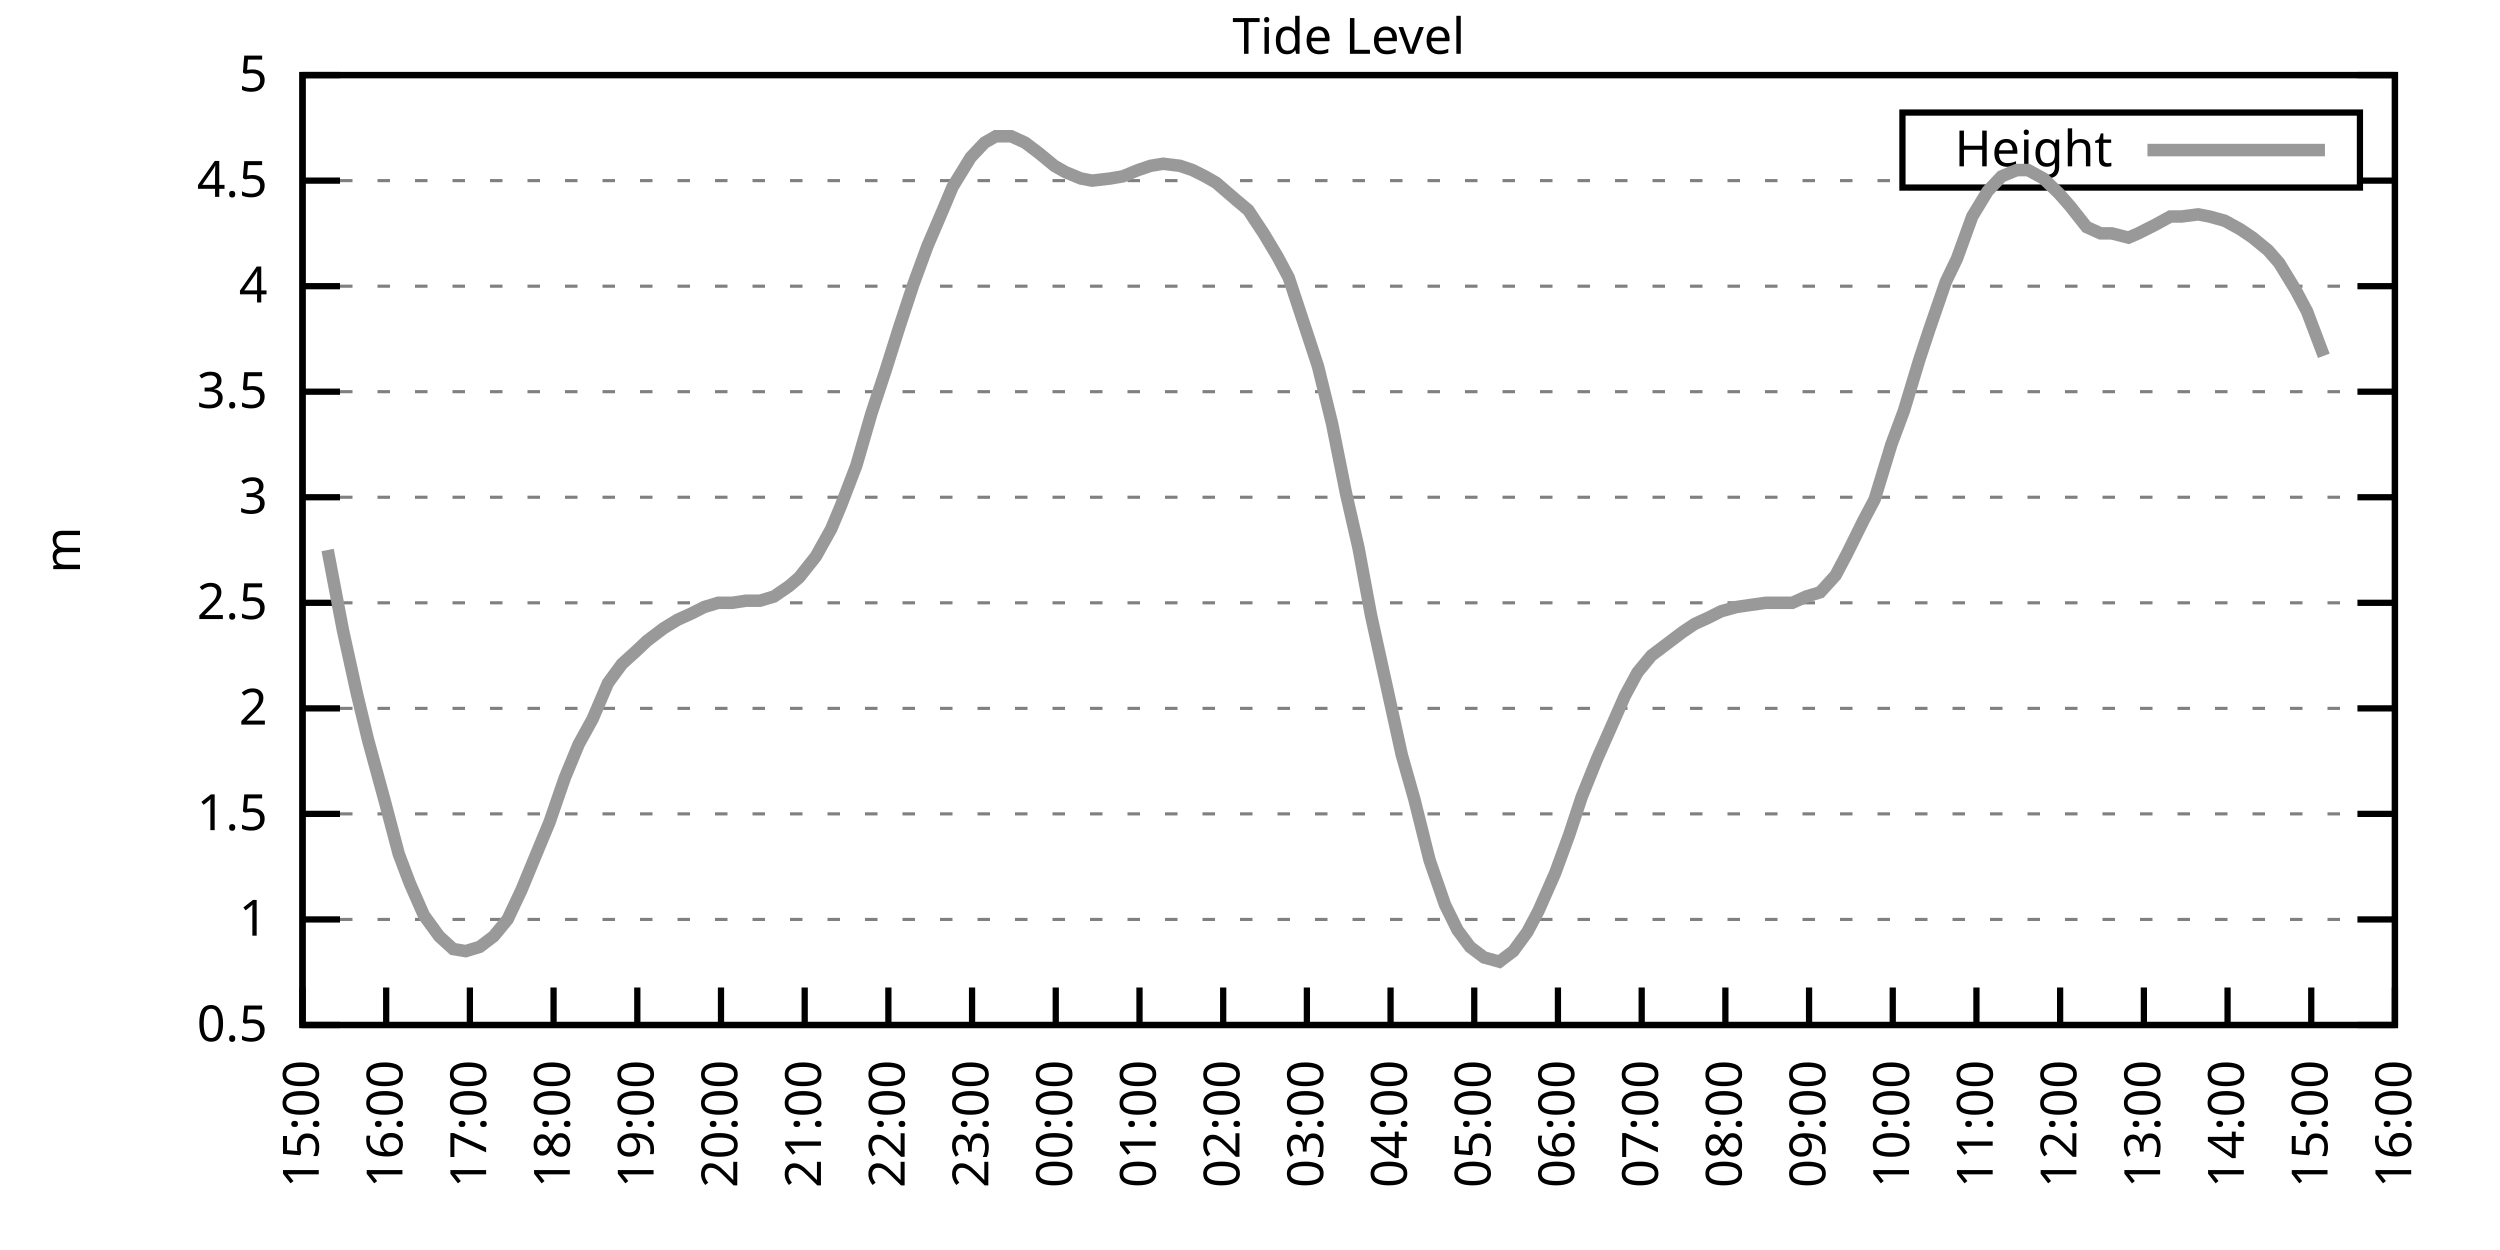
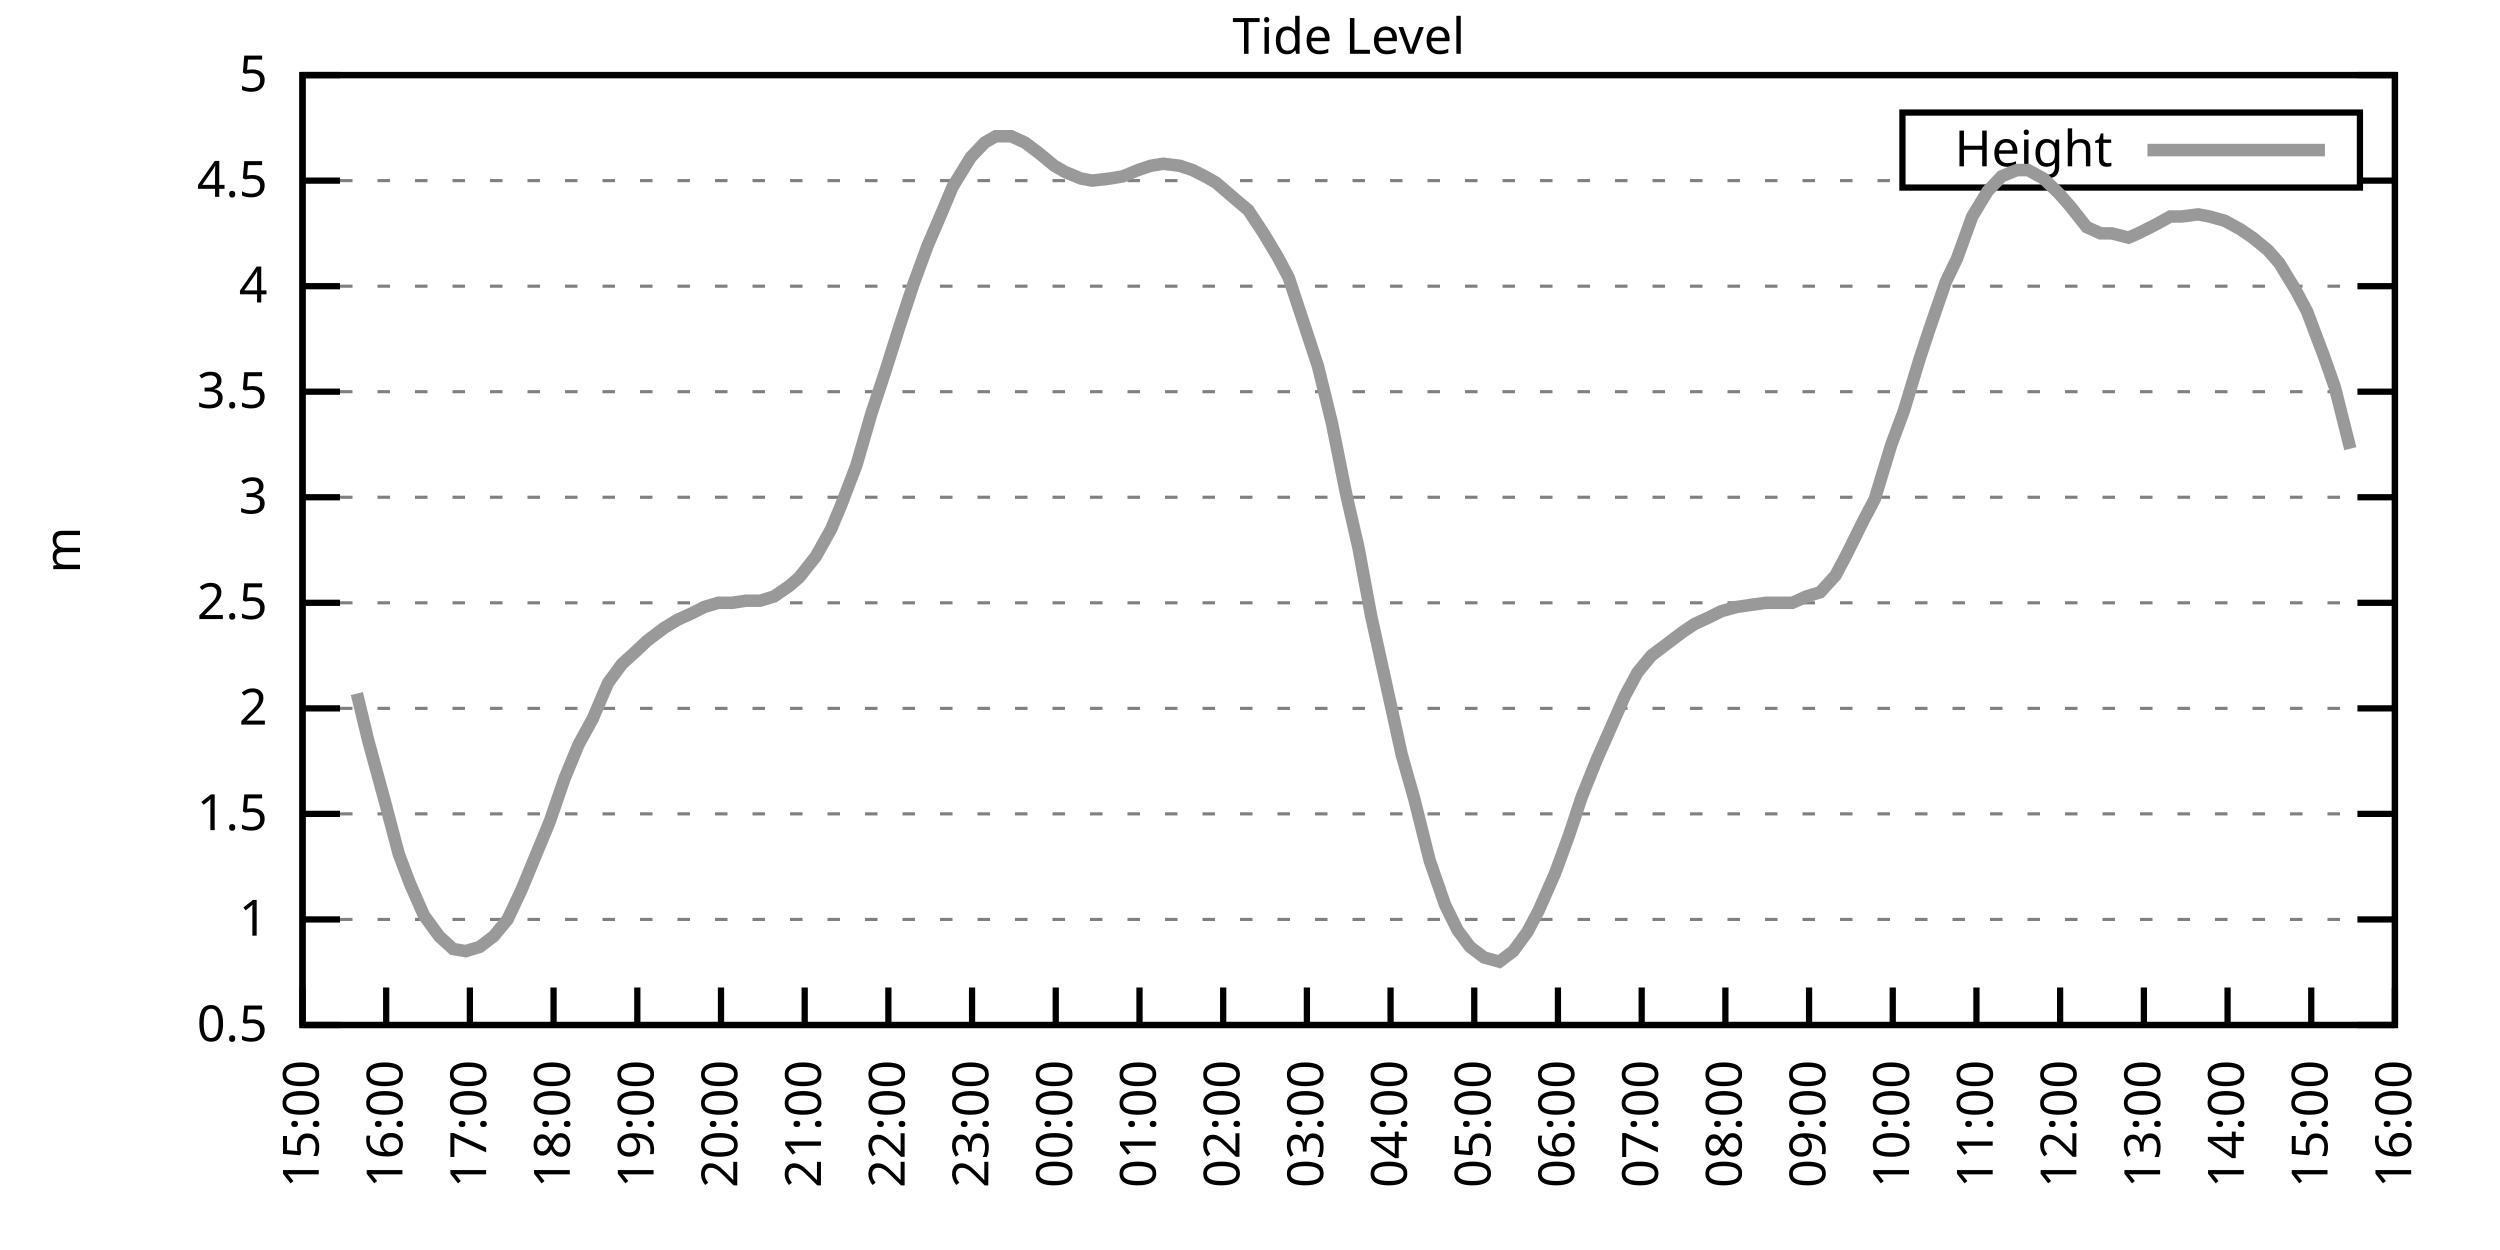
<svg xmlns="http://www.w3.org/2000/svg" xmlns:xlink="http://www.w3.org/1999/xlink" width="400" height="200" viewBox="0 0 400 200">
  <g id="gnuplot_canvas">
    <rect x="0" y="0" width="400" height="200" fill="none" />
    <defs>
      <circle id="gpDot" r="0.5" stroke-width="0.5" stroke="currentColor" />
      <path id="gpPt0" stroke-width="0.333" stroke="currentColor" d="M-1,0 h2 M0,-1 v2" />
      <path id="gpPt1" stroke-width="0.333" stroke="currentColor" d="M-1,-1 L1,1 M1,-1 L-1,1" />
      <path id="gpPt2" stroke-width="0.333" stroke="currentColor" d="M-1,0 L1,0 M0,-1 L0,1 M-1,-1 L1,1 M-1,1 L1,-1" />
      <rect id="gpPt3" stroke-width="0.333" stroke="currentColor" x="-1" y="-1" width="2" height="2" />
      <rect id="gpPt4" stroke-width="0.333" stroke="currentColor" fill="currentColor" x="-1" y="-1" width="2" height="2" />
      <circle id="gpPt5" stroke-width="0.333" stroke="currentColor" cx="0" cy="0" r="1" />
      <use xlink:href="#gpPt5" id="gpPt6" fill="currentColor" stroke="none" />
      <path id="gpPt7" stroke-width="0.333" stroke="currentColor" d="M0,-1.33 L-1.33,0.67 L1.33,0.67 z" />
      <use xlink:href="#gpPt7" id="gpPt8" fill="currentColor" stroke="none" />
      <use xlink:href="#gpPt7" id="gpPt9" stroke="currentColor" transform="rotate(180)" />
      <use xlink:href="#gpPt9" id="gpPt10" fill="currentColor" stroke="none" />
      <use xlink:href="#gpPt3" id="gpPt11" stroke="currentColor" transform="rotate(45)" />
      <use xlink:href="#gpPt11" id="gpPt12" fill="currentColor" stroke="none" />
      <path id="gpPt13" stroke-width="0.333" stroke="currentColor" d="M0,1.330 L1.265,0.411 L0.782,-1.067 L-0.782,-1.076 L-1.265,0.411 z" />
      <use xlink:href="#gpPt13" id="gpPt14" fill="currentColor" stroke="none" />
      <filter id="textbox" filterUnits="objectBoundingBox" x="0" y="0" height="1" width="1">
        <feFlood flood-color="white" flood-opacity="1" result="bgnd" />
        <feComposite in="SourceGraphic" in2="bgnd" operator="atop" />
      </filter>
      <filter id="greybox" filterUnits="objectBoundingBox" x="0" y="0" height="1" width="1">
        <feFlood flood-color="lightgrey" flood-opacity="1" result="grey" />
        <feComposite in="SourceGraphic" in2="grey" operator="atop" />
      </filter>
    </defs>
    <g fill="none" color="white" stroke="currentColor" stroke-width="1.00" stroke-linecap="butt" stroke-linejoin="miter">
</g>
    <g fill="none" color="black" stroke="currentColor" stroke-width="1.00" stroke-linecap="butt" stroke-linejoin="miter">
      <g stroke="none" shape-rendering="crispEdges">
        <polygon fill="rgb(255, 255, 255)" points="48.40,164.00 383.18,164.00 383.18,12.02 48.40,12.02 " />
      </g>
    </g>
    <g fill="none" color="black" stroke="currentColor" stroke-width="1.00" stroke-linecap="butt" stroke-linejoin="miter">
</g>
    <g fill="none" color="black" stroke="black" stroke-width="0.50" stroke-linecap="butt" stroke-linejoin="miter">
</g>
    <g fill="none" color="gray" stroke="currentColor" stroke-width="0.50" stroke-linecap="butt" stroke-linejoin="miter">
      <path stroke="gray" stroke-dasharray="2,4" class="gridline" d="M48.40,164.00 L383.19,164.00  " />
    </g>
    <g fill="none" color="gray" stroke="gray" stroke-width="1.00" stroke-linecap="butt" stroke-linejoin="miter">
</g>
    <g fill="none" color="black" stroke="currentColor" stroke-width="1.00" stroke-linecap="butt" stroke-linejoin="miter">
      <path stroke="black" d="M48.40,164.00 L54.40,164.00 M383.19,164.00 L377.19,164.00  " />
      <g transform="translate(42.80,166.60)" stroke="none" fill="black" font-family="Sans" font-size="8.00" text-anchor="end">
        <text>
          <tspan font-family="Sans"> 0.5</tspan>
        </text>
      </g>
    </g>
    <g fill="none" color="black" stroke="currentColor" stroke-width="1.00" stroke-linecap="butt" stroke-linejoin="miter">
</g>
    <g fill="none" color="black" stroke="black" stroke-width="0.50" stroke-linecap="butt" stroke-linejoin="miter">
</g>
    <g fill="none" color="gray" stroke="currentColor" stroke-width="0.50" stroke-linecap="butt" stroke-linejoin="miter">
      <path stroke="gray" stroke-dasharray="2,4" class="gridline" d="M48.40,147.11 L383.19,147.11  " />
    </g>
    <g fill="none" color="gray" stroke="gray" stroke-width="1.00" stroke-linecap="butt" stroke-linejoin="miter">
</g>
    <g fill="none" color="black" stroke="currentColor" stroke-width="1.00" stroke-linecap="butt" stroke-linejoin="miter">
      <path stroke="black" d="M48.40,147.11 L54.40,147.11 M383.19,147.11 L377.19,147.11  " />
      <g transform="translate(42.80,149.71)" stroke="none" fill="black" font-family="Sans" font-size="8.00" text-anchor="end">
        <text>
          <tspan font-family="Sans"> 1</tspan>
        </text>
      </g>
    </g>
    <g fill="none" color="black" stroke="currentColor" stroke-width="1.00" stroke-linecap="butt" stroke-linejoin="miter">
</g>
    <g fill="none" color="black" stroke="black" stroke-width="0.50" stroke-linecap="butt" stroke-linejoin="miter">
</g>
    <g fill="none" color="gray" stroke="currentColor" stroke-width="0.50" stroke-linecap="butt" stroke-linejoin="miter">
      <path stroke="gray" stroke-dasharray="2,4" class="gridline" d="M48.40,130.22 L383.19,130.22  " />
    </g>
    <g fill="none" color="gray" stroke="gray" stroke-width="1.00" stroke-linecap="butt" stroke-linejoin="miter">
</g>
    <g fill="none" color="black" stroke="currentColor" stroke-width="1.00" stroke-linecap="butt" stroke-linejoin="miter">
      <path stroke="black" d="M48.40,130.22 L54.40,130.22 M383.19,130.22 L377.19,130.22  " />
      <g transform="translate(42.80,132.82)" stroke="none" fill="black" font-family="Sans" font-size="8.00" text-anchor="end">
        <text>
          <tspan font-family="Sans"> 1.5</tspan>
        </text>
      </g>
    </g>
    <g fill="none" color="black" stroke="currentColor" stroke-width="1.00" stroke-linecap="butt" stroke-linejoin="miter">
</g>
    <g fill="none" color="black" stroke="black" stroke-width="0.50" stroke-linecap="butt" stroke-linejoin="miter">
</g>
    <g fill="none" color="gray" stroke="currentColor" stroke-width="0.50" stroke-linecap="butt" stroke-linejoin="miter">
      <path stroke="gray" stroke-dasharray="2,4" class="gridline" d="M48.40,113.34 L383.19,113.34  " />
    </g>
    <g fill="none" color="gray" stroke="gray" stroke-width="1.00" stroke-linecap="butt" stroke-linejoin="miter">
</g>
    <g fill="none" color="black" stroke="currentColor" stroke-width="1.00" stroke-linecap="butt" stroke-linejoin="miter">
      <path stroke="black" d="M48.40,113.34 L54.40,113.34 M383.19,113.34 L377.19,113.34  " />
      <g transform="translate(42.80,115.94)" stroke="none" fill="black" font-family="Sans" font-size="8.00" text-anchor="end">
        <text>
          <tspan font-family="Sans"> 2</tspan>
        </text>
      </g>
    </g>
    <g fill="none" color="black" stroke="currentColor" stroke-width="1.00" stroke-linecap="butt" stroke-linejoin="miter">
</g>
    <g fill="none" color="black" stroke="black" stroke-width="0.50" stroke-linecap="butt" stroke-linejoin="miter">
</g>
    <g fill="none" color="gray" stroke="currentColor" stroke-width="0.50" stroke-linecap="butt" stroke-linejoin="miter">
      <path stroke="gray" stroke-dasharray="2,4" class="gridline" d="M48.40,96.45 L383.19,96.45  " />
    </g>
    <g fill="none" color="gray" stroke="gray" stroke-width="1.00" stroke-linecap="butt" stroke-linejoin="miter">
</g>
    <g fill="none" color="black" stroke="currentColor" stroke-width="1.00" stroke-linecap="butt" stroke-linejoin="miter">
      <path stroke="black" d="M48.40,96.45 L54.40,96.45 M383.19,96.45 L377.19,96.45  " />
      <g transform="translate(42.80,99.05)" stroke="none" fill="black" font-family="Sans" font-size="8.00" text-anchor="end">
        <text>
          <tspan font-family="Sans"> 2.5</tspan>
        </text>
      </g>
    </g>
    <g fill="none" color="black" stroke="currentColor" stroke-width="1.00" stroke-linecap="butt" stroke-linejoin="miter">
</g>
    <g fill="none" color="black" stroke="black" stroke-width="0.50" stroke-linecap="butt" stroke-linejoin="miter">
</g>
    <g fill="none" color="gray" stroke="currentColor" stroke-width="0.50" stroke-linecap="butt" stroke-linejoin="miter">
      <path stroke="gray" stroke-dasharray="2,4" class="gridline" d="M48.40,79.56 L383.19,79.56  " />
    </g>
    <g fill="none" color="gray" stroke="gray" stroke-width="1.00" stroke-linecap="butt" stroke-linejoin="miter">
</g>
    <g fill="none" color="black" stroke="currentColor" stroke-width="1.00" stroke-linecap="butt" stroke-linejoin="miter">
      <path stroke="black" d="M48.40,79.56 L54.40,79.56 M383.19,79.56 L377.19,79.56  " />
      <g transform="translate(42.80,82.16)" stroke="none" fill="black" font-family="Sans" font-size="8.00" text-anchor="end">
        <text>
          <tspan font-family="Sans"> 3</tspan>
        </text>
      </g>
    </g>
    <g fill="none" color="black" stroke="currentColor" stroke-width="1.00" stroke-linecap="butt" stroke-linejoin="miter">
</g>
    <g fill="none" color="black" stroke="black" stroke-width="0.50" stroke-linecap="butt" stroke-linejoin="miter">
</g>
    <g fill="none" color="gray" stroke="currentColor" stroke-width="0.50" stroke-linecap="butt" stroke-linejoin="miter">
      <path stroke="gray" stroke-dasharray="2,4" class="gridline" d="M48.40,62.67 L383.19,62.67  " />
    </g>
    <g fill="none" color="gray" stroke="gray" stroke-width="1.00" stroke-linecap="butt" stroke-linejoin="miter">
</g>
    <g fill="none" color="black" stroke="currentColor" stroke-width="1.00" stroke-linecap="butt" stroke-linejoin="miter">
      <path stroke="black" d="M48.40,62.67 L54.40,62.67 M383.19,62.67 L377.19,62.67  " />
      <g transform="translate(42.80,65.27)" stroke="none" fill="black" font-family="Sans" font-size="8.00" text-anchor="end">
        <text>
          <tspan font-family="Sans"> 3.5</tspan>
        </text>
      </g>
    </g>
    <g fill="none" color="black" stroke="currentColor" stroke-width="1.00" stroke-linecap="butt" stroke-linejoin="miter">
</g>
    <g fill="none" color="black" stroke="black" stroke-width="0.50" stroke-linecap="butt" stroke-linejoin="miter">
</g>
    <g fill="none" color="gray" stroke="currentColor" stroke-width="0.50" stroke-linecap="butt" stroke-linejoin="miter">
      <path stroke="gray" stroke-dasharray="2,4" class="gridline" d="M48.40,45.79 L383.19,45.79  " />
    </g>
    <g fill="none" color="gray" stroke="gray" stroke-width="1.00" stroke-linecap="butt" stroke-linejoin="miter">
</g>
    <g fill="none" color="black" stroke="currentColor" stroke-width="1.00" stroke-linecap="butt" stroke-linejoin="miter">
      <path stroke="black" d="M48.40,45.79 L54.40,45.79 M383.19,45.79 L377.19,45.79  " />
      <g transform="translate(42.80,48.39)" stroke="none" fill="black" font-family="Sans" font-size="8.00" text-anchor="end">
        <text>
          <tspan font-family="Sans"> 4</tspan>
        </text>
      </g>
    </g>
    <g fill="none" color="black" stroke="currentColor" stroke-width="1.00" stroke-linecap="butt" stroke-linejoin="miter">
</g>
    <g fill="none" color="black" stroke="black" stroke-width="0.50" stroke-linecap="butt" stroke-linejoin="miter">
</g>
    <g fill="none" color="gray" stroke="currentColor" stroke-width="0.50" stroke-linecap="butt" stroke-linejoin="miter">
      <path stroke="gray" stroke-dasharray="2,4" class="gridline" d="M48.40,28.90 L304.39,28.90 M377.59,28.90 L383.19,28.90  " />
    </g>
    <g fill="none" color="gray" stroke="gray" stroke-width="1.00" stroke-linecap="butt" stroke-linejoin="miter">
</g>
    <g fill="none" color="black" stroke="currentColor" stroke-width="1.00" stroke-linecap="butt" stroke-linejoin="miter">
      <path stroke="black" d="M48.40,28.90 L54.40,28.90 M383.19,28.90 L377.19,28.90  " />
      <g transform="translate(42.80,31.50)" stroke="none" fill="black" font-family="Sans" font-size="8.00" text-anchor="end">
        <text>
          <tspan font-family="Sans"> 4.5</tspan>
        </text>
      </g>
    </g>
    <g fill="none" color="black" stroke="currentColor" stroke-width="1.00" stroke-linecap="butt" stroke-linejoin="miter">
</g>
    <g fill="none" color="black" stroke="black" stroke-width="0.50" stroke-linecap="butt" stroke-linejoin="miter">
</g>
    <g fill="none" color="gray" stroke="currentColor" stroke-width="0.50" stroke-linecap="butt" stroke-linejoin="miter">
      <path stroke="gray" stroke-dasharray="2,4" class="gridline" d="M48.40,12.01 L383.19,12.01  " />
    </g>
    <g fill="none" color="gray" stroke="gray" stroke-width="1.00" stroke-linecap="butt" stroke-linejoin="miter">
</g>
    <g fill="none" color="black" stroke="currentColor" stroke-width="1.00" stroke-linecap="butt" stroke-linejoin="miter">
      <path stroke="black" d="M48.40,12.01 L54.40,12.01 M383.19,12.01 L377.19,12.01  " />
      <g transform="translate(42.80,14.61)" stroke="none" fill="black" font-family="Sans" font-size="8.00" text-anchor="end">
        <text>
          <tspan font-family="Sans"> 5</tspan>
        </text>
      </g>
    </g>
    <g fill="none" color="black" stroke="currentColor" stroke-width="1.00" stroke-linecap="butt" stroke-linejoin="miter">
      <path stroke="black" d="M48.40,164.00 L48.40,158.00  " />
      <g transform="translate(51.00,169.60) rotate(270.00)" stroke="none" fill="black" font-family="Sans" font-size="8.00" text-anchor="end">
        <text>
          <tspan font-family="Sans">15:00</tspan>
        </text>
      </g>
    </g>
    <g fill="none" color="black" stroke="currentColor" stroke-width="1.00" stroke-linecap="butt" stroke-linejoin="miter">
      <path stroke="black" d="M61.79,164.00 L61.79,158.00  " />
      <g transform="translate(64.39,169.60) rotate(270.00)" stroke="none" fill="black" font-family="Sans" font-size="8.00" text-anchor="end">
        <text>
          <tspan font-family="Sans">16:00</tspan>
        </text>
      </g>
    </g>
    <g fill="none" color="black" stroke="currentColor" stroke-width="1.00" stroke-linecap="butt" stroke-linejoin="miter">
      <path stroke="black" d="M75.18,164.00 L75.18,158.00  " />
      <g transform="translate(77.78,169.60) rotate(270.00)" stroke="none" fill="black" font-family="Sans" font-size="8.00" text-anchor="end">
        <text>
          <tspan font-family="Sans">17:00</tspan>
        </text>
      </g>
    </g>
    <g fill="none" color="black" stroke="currentColor" stroke-width="1.00" stroke-linecap="butt" stroke-linejoin="miter">
      <path stroke="black" d="M88.57,164.00 L88.57,158.00  " />
      <g transform="translate(91.17,169.60) rotate(270.00)" stroke="none" fill="black" font-family="Sans" font-size="8.00" text-anchor="end">
        <text>
          <tspan font-family="Sans">18:00</tspan>
        </text>
      </g>
    </g>
    <g fill="none" color="black" stroke="currentColor" stroke-width="1.00" stroke-linecap="butt" stroke-linejoin="miter">
      <path stroke="black" d="M101.97,164.00 L101.97,158.00  " />
      <g transform="translate(104.57,169.60) rotate(270.00)" stroke="none" fill="black" font-family="Sans" font-size="8.00" text-anchor="end">
        <text>
          <tspan font-family="Sans">19:00</tspan>
        </text>
      </g>
    </g>
    <g fill="none" color="black" stroke="currentColor" stroke-width="1.00" stroke-linecap="butt" stroke-linejoin="miter">
      <path stroke="black" d="M115.36,164.00 L115.36,158.00  " />
      <g transform="translate(117.96,169.60) rotate(270.00)" stroke="none" fill="black" font-family="Sans" font-size="8.00" text-anchor="end">
        <text>
          <tspan font-family="Sans">20:00</tspan>
        </text>
      </g>
    </g>
    <g fill="none" color="black" stroke="currentColor" stroke-width="1.00" stroke-linecap="butt" stroke-linejoin="miter">
      <path stroke="black" d="M128.75,164.00 L128.75,158.00  " />
      <g transform="translate(131.35,169.60) rotate(270.00)" stroke="none" fill="black" font-family="Sans" font-size="8.00" text-anchor="end">
        <text>
          <tspan font-family="Sans">21:00</tspan>
        </text>
      </g>
    </g>
    <g fill="none" color="black" stroke="currentColor" stroke-width="1.00" stroke-linecap="butt" stroke-linejoin="miter">
      <path stroke="black" d="M142.14,164.00 L142.14,158.00  " />
      <g transform="translate(144.74,169.60) rotate(270.00)" stroke="none" fill="black" font-family="Sans" font-size="8.00" text-anchor="end">
        <text>
          <tspan font-family="Sans">22:00</tspan>
        </text>
      </g>
    </g>
    <g fill="none" color="black" stroke="currentColor" stroke-width="1.00" stroke-linecap="butt" stroke-linejoin="miter">
      <path stroke="black" d="M155.53,164.00 L155.53,158.00  " />
      <g transform="translate(158.13,169.60) rotate(270.00)" stroke="none" fill="black" font-family="Sans" font-size="8.00" text-anchor="end">
        <text>
          <tspan font-family="Sans">23:00</tspan>
        </text>
      </g>
    </g>
    <g fill="none" color="black" stroke="currentColor" stroke-width="1.00" stroke-linecap="butt" stroke-linejoin="miter">
      <path stroke="black" d="M168.92,164.00 L168.92,158.00  " />
      <g transform="translate(171.52,169.60) rotate(270.00)" stroke="none" fill="black" font-family="Sans" font-size="8.00" text-anchor="end">
        <text>
          <tspan font-family="Sans">00:00</tspan>
        </text>
      </g>
    </g>
    <g fill="none" color="black" stroke="currentColor" stroke-width="1.00" stroke-linecap="butt" stroke-linejoin="miter">
      <path stroke="black" d="M182.32,164.00 L182.32,158.00  " />
      <g transform="translate(184.92,169.60) rotate(270.00)" stroke="none" fill="black" font-family="Sans" font-size="8.00" text-anchor="end">
        <text>
          <tspan font-family="Sans">01:00</tspan>
        </text>
      </g>
    </g>
    <g fill="none" color="black" stroke="currentColor" stroke-width="1.00" stroke-linecap="butt" stroke-linejoin="miter">
      <path stroke="black" d="M195.71,164.00 L195.71,158.00  " />
      <g transform="translate(198.31,169.60) rotate(270.00)" stroke="none" fill="black" font-family="Sans" font-size="8.00" text-anchor="end">
        <text>
          <tspan font-family="Sans">02:00</tspan>
        </text>
      </g>
    </g>
    <g fill="none" color="black" stroke="currentColor" stroke-width="1.00" stroke-linecap="butt" stroke-linejoin="miter">
      <path stroke="black" d="M209.10,164.00 L209.10,158.00  " />
      <g transform="translate(211.70,169.60) rotate(270.00)" stroke="none" fill="black" font-family="Sans" font-size="8.00" text-anchor="end">
        <text>
          <tspan font-family="Sans">03:00</tspan>
        </text>
      </g>
    </g>
    <g fill="none" color="black" stroke="currentColor" stroke-width="1.00" stroke-linecap="butt" stroke-linejoin="miter">
      <path stroke="black" d="M222.49,164.00 L222.49,158.00  " />
      <g transform="translate(225.09,169.60) rotate(270.00)" stroke="none" fill="black" font-family="Sans" font-size="8.00" text-anchor="end">
        <text>
          <tspan font-family="Sans">04:00</tspan>
        </text>
      </g>
    </g>
    <g fill="none" color="black" stroke="currentColor" stroke-width="1.00" stroke-linecap="butt" stroke-linejoin="miter">
      <path stroke="black" d="M235.88,164.00 L235.88,158.00  " />
      <g transform="translate(238.48,169.60) rotate(270.00)" stroke="none" fill="black" font-family="Sans" font-size="8.00" text-anchor="end">
        <text>
          <tspan font-family="Sans">05:00</tspan>
        </text>
      </g>
    </g>
    <g fill="none" color="black" stroke="currentColor" stroke-width="1.00" stroke-linecap="butt" stroke-linejoin="miter">
      <path stroke="black" d="M249.27,164.00 L249.27,158.00  " />
      <g transform="translate(251.87,169.60) rotate(270.00)" stroke="none" fill="black" font-family="Sans" font-size="8.00" text-anchor="end">
        <text>
          <tspan font-family="Sans">06:00</tspan>
        </text>
      </g>
    </g>
    <g fill="none" color="black" stroke="currentColor" stroke-width="1.00" stroke-linecap="butt" stroke-linejoin="miter">
      <path stroke="black" d="M262.67,164.00 L262.67,158.00  " />
      <g transform="translate(265.27,169.60) rotate(270.00)" stroke="none" fill="black" font-family="Sans" font-size="8.00" text-anchor="end">
        <text>
          <tspan font-family="Sans">07:00</tspan>
        </text>
      </g>
    </g>
    <g fill="none" color="black" stroke="currentColor" stroke-width="1.00" stroke-linecap="butt" stroke-linejoin="miter">
      <path stroke="black" d="M276.06,164.00 L276.06,158.00  " />
      <g transform="translate(278.66,169.60) rotate(270.00)" stroke="none" fill="black" font-family="Sans" font-size="8.00" text-anchor="end">
        <text>
          <tspan font-family="Sans">08:00</tspan>
        </text>
      </g>
    </g>
    <g fill="none" color="black" stroke="currentColor" stroke-width="1.00" stroke-linecap="butt" stroke-linejoin="miter">
      <path stroke="black" d="M289.45,164.00 L289.45,158.00  " />
      <g transform="translate(292.05,169.60) rotate(270.00)" stroke="none" fill="black" font-family="Sans" font-size="8.00" text-anchor="end">
        <text>
          <tspan font-family="Sans">09:00</tspan>
        </text>
      </g>
    </g>
    <g fill="none" color="black" stroke="currentColor" stroke-width="1.00" stroke-linecap="butt" stroke-linejoin="miter">
      <path stroke="black" d="M302.84,164.00 L302.84,158.00  " />
      <g transform="translate(305.44,169.60) rotate(270.00)" stroke="none" fill="black" font-family="Sans" font-size="8.00" text-anchor="end">
        <text>
          <tspan font-family="Sans">10:00</tspan>
        </text>
      </g>
    </g>
    <g fill="none" color="black" stroke="currentColor" stroke-width="1.00" stroke-linecap="butt" stroke-linejoin="miter">
      <path stroke="black" d="M316.23,164.00 L316.23,158.00  " />
      <g transform="translate(318.83,169.60) rotate(270.00)" stroke="none" fill="black" font-family="Sans" font-size="8.00" text-anchor="end">
        <text>
          <tspan font-family="Sans">11:00</tspan>
        </text>
      </g>
    </g>
    <g fill="none" color="black" stroke="currentColor" stroke-width="1.00" stroke-linecap="butt" stroke-linejoin="miter">
      <path stroke="black" d="M329.62,164.00 L329.62,158.00  " />
      <g transform="translate(332.22,169.60) rotate(270.00)" stroke="none" fill="black" font-family="Sans" font-size="8.00" text-anchor="end">
        <text>
          <tspan font-family="Sans">12:00</tspan>
        </text>
      </g>
    </g>
    <g fill="none" color="black" stroke="currentColor" stroke-width="1.00" stroke-linecap="butt" stroke-linejoin="miter">
      <path stroke="black" d="M343.02,164.00 L343.02,158.00  " />
      <g transform="translate(345.62,169.60) rotate(270.00)" stroke="none" fill="black" font-family="Sans" font-size="8.00" text-anchor="end">
        <text>
          <tspan font-family="Sans">13:00</tspan>
        </text>
      </g>
    </g>
    <g fill="none" color="black" stroke="currentColor" stroke-width="1.00" stroke-linecap="butt" stroke-linejoin="miter">
      <path stroke="black" d="M356.41,164.00 L356.41,158.00  " />
      <g transform="translate(359.01,169.60) rotate(270.00)" stroke="none" fill="black" font-family="Sans" font-size="8.00" text-anchor="end">
        <text>
          <tspan font-family="Sans">14:00</tspan>
        </text>
      </g>
    </g>
    <g fill="none" color="black" stroke="currentColor" stroke-width="1.00" stroke-linecap="butt" stroke-linejoin="miter">
      <path stroke="black" d="M369.80,164.00 L369.80,158.00  " />
      <g transform="translate(372.40,169.60) rotate(270.00)" stroke="none" fill="black" font-family="Sans" font-size="8.00" text-anchor="end">
        <text>
          <tspan font-family="Sans">15:00</tspan>
        </text>
      </g>
    </g>
    <g fill="none" color="black" stroke="currentColor" stroke-width="1.00" stroke-linecap="butt" stroke-linejoin="miter">
      <path stroke="black" d="M383.19,164.00 L383.19,158.00  " />
      <g transform="translate(385.79,169.60) rotate(270.00)" stroke="none" fill="black" font-family="Sans" font-size="8.00" text-anchor="end">
        <text>
          <tspan font-family="Sans">16:00</tspan>
        </text>
      </g>
    </g>
    <g fill="none" color="black" stroke="currentColor" stroke-width="1.00" stroke-linecap="butt" stroke-linejoin="miter">
</g>
    <g fill="none" color="black" stroke="currentColor" stroke-width="1.00" stroke-linecap="butt" stroke-linejoin="miter">
      <path stroke="black" d="M48.40,12.01 L48.40,164.00 L383.19,164.00 L383.19,12.01 L48.40,12.01 Z  " />
    </g>
    <g fill="none" color="black" stroke="currentColor" stroke-width="1.00" stroke-linecap="butt" stroke-linejoin="miter">
</g>
    <g fill="none" color="black" stroke="currentColor" stroke-width="1.00" stroke-linecap="butt" stroke-linejoin="miter">
      <path stroke="black" d="M304.39,30.01 L304.39,18.01 L377.59,18.01 L377.59,30.01 L304.39,30.01 Z  " />
    </g>
    <g id="Tide_level_plot_1">
      <g fill="none" color="white" stroke="black" stroke-width="2.00" stroke-linecap="butt" stroke-linejoin="miter">
</g>
      <g fill="none" color="black" stroke="currentColor" stroke-width="2.00" stroke-linecap="butt" stroke-linejoin="miter">
        <g transform="translate(337.99,26.61)" stroke="none" fill="black" font-family="Sans" font-size="8.00" text-anchor="end">
          <text>
            <tspan font-family="Sans">Height</tspan>
          </text>
        </g>
      </g>
      <g fill="none" color="black" stroke="currentColor" stroke-width="2.00" stroke-linecap="butt" stroke-linejoin="miter">
-         <path stroke="rgb(153, 153, 153)" d="M343.59,24.01 L371.99,24.01 M52.42,88.00 L54.87,100.84 L57.10,110.97 L58.89,118.40 L61.57,128.20 L63.80,136.64   L65.59,141.37 L67.82,146.44 L70.27,149.81 L72.50,151.84 L74.51,152.18 L76.75,151.50 L78.98,149.81 L81.21,147.11   L83.44,142.38 L85.67,136.98 L87.91,131.58 L90.36,124.48 L92.59,119.08 L94.82,115.03 L97.28,109.28 L99.51,106.24   L101.74,104.22 L103.53,102.53 L106.21,100.50 L108.44,99.15 L110.67,98.14 L112.68,97.12 L114.91,96.45 L117.14,96.45   L119.38,96.11 L121.61,96.11 L123.84,95.44 L126.29,93.75 L127.86,92.40 L130.54,89.02 L132.99,84.63 L134.55,80.91   L137.01,74.49 L139.46,66.05 L141.69,59.30 L143.93,52.20 L146.16,45.45 L148.39,39.37 L150.85,33.63 L152.41,29.91   L155.31,25.18 L157.54,22.82 L159.33,21.80 L161.78,21.80 L164.01,22.82 L166.25,24.51 L168.70,26.53 L170.49,27.55   L172.94,28.56 L174.73,28.90 L177.63,28.56 L179.64,28.22 L182.09,27.21 L184.10,26.53 L186.11,26.20 L188.79,26.53   L190.80,27.21 L192.81,28.22 L194.59,29.24 L197.72,31.94 L199.73,33.63 L202.18,37.34 L204.41,41.06 L206.20,44.43   L208.88,52.54 L210.88,58.62 L213.12,67.74 L215.35,78.89 L217.36,87.67 L219.37,98.48 L222.27,111.65 L224.28,120.77   L226.29,127.86 L228.74,137.66 L231.20,144.75 L233.20,148.80 L235.21,151.50 L237.44,153.19 L239.90,153.87 L242.13,152.18   L244.36,149.14 L246.15,145.76 L248.83,139.68 L251.06,133.60 L253.07,127.52 L255.52,121.44 L257.76,116.38 L259.99,111.31   L262.00,107.59 L264.23,104.89 L266.91,102.87 L269.14,101.18 L271.15,99.83 L273.38,98.81 L275.39,97.80 L277.84,97.12   L280.07,96.79 L282.53,96.45 L284.76,96.45 L286.77,96.45 L289.00,95.44 L291.23,94.76 L293.69,92.06 L295.48,88.68   L298.15,83.28 L299.94,79.90 L302.62,71.12 L304.63,65.71 L307.08,57.61 L308.64,52.88 L311.32,45.11 L313.11,41.39   L315.56,34.64 L318.02,30.59 L320.25,28.22 L322.70,27.21 L324.49,27.21 L326.95,28.56 L329.40,30.92 L331.19,32.95   L333.86,36.33 L336.10,37.34 L337.88,37.34 L340.56,38.02 L342.12,37.34 L344.80,35.99 L347.26,34.64 L349.04,34.64   L351.72,34.30 L353.51,34.64 L355.96,35.32 L358.42,36.67 L360.42,38.02 L362.88,40.04 L364.66,42.07 L367.34,46.46   L369.13,49.84 L371.81,56.93  " />
+         <path stroke="rgb(153, 153, 153)" d="M343.59,24.01 L371.99,24.01 M57.10,110.97 L58.89,118.40 L61.57,128.20 L63.80,136.64 L65.59,141.37 L67.82,146.44   L70.27,149.81 L72.50,151.84 L74.51,152.18 L76.75,151.50 L78.98,149.81 L81.21,147.11 L83.44,142.38 L85.67,136.98   L87.91,131.58 L90.36,124.48 L92.59,119.08 L94.82,115.03 L97.28,109.28 L99.51,106.24 L101.74,104.22 L103.53,102.53   L106.21,100.50 L108.44,99.15 L110.67,98.14 L112.68,97.12 L114.91,96.45 L117.14,96.45 L119.38,96.11 L121.61,96.11   L123.84,95.44 L126.29,93.75 L127.86,92.40 L130.54,89.02 L132.99,84.63 L134.55,80.91 L137.01,74.49 L139.46,66.05   L141.69,59.30 L143.93,52.20 L146.16,45.45 L148.39,39.37 L150.85,33.63 L152.41,29.91 L155.31,25.18 L157.54,22.82   L159.33,21.80 L161.78,21.80 L164.01,22.82 L166.25,24.51 L168.70,26.53 L170.49,27.55 L172.94,28.56 L174.73,28.90   L177.63,28.56 L179.64,28.22 L182.09,27.21 L184.10,26.53 L186.11,26.20 L188.79,26.53 L190.80,27.21 L192.81,28.22   L194.59,29.24 L197.72,31.94 L199.73,33.63 L202.18,37.34 L204.41,41.06 L206.20,44.43 L208.88,52.54 L210.88,58.62   L213.12,67.74 L215.35,78.89 L217.36,87.67 L219.37,98.48 L222.27,111.65 L224.28,120.77 L226.29,127.86 L228.74,137.66   L231.20,144.75 L233.20,148.80 L235.21,151.50 L237.44,153.19 L239.90,153.87 L242.13,152.18 L244.36,149.14 L246.15,145.76   L248.83,139.68 L251.06,133.60 L253.07,127.52 L255.52,121.44 L257.76,116.38 L259.99,111.31 L262.00,107.59 L264.23,104.89   L266.91,102.87 L269.14,101.18 L271.15,99.83 L273.38,98.81 L275.39,97.80 L277.84,97.12 L280.07,96.79 L282.53,96.45   L284.76,96.45 L286.77,96.45 L289.00,95.44 L291.23,94.76 L293.69,92.06 L295.48,88.68 L298.15,83.28 L299.94,79.90   L302.62,71.12 L304.63,65.71 L307.08,57.61 L308.64,52.88 L311.32,45.11 L313.11,41.39 L315.56,34.64 L318.02,30.59   L320.25,28.22 L322.70,27.21 L324.49,27.21 L326.95,28.56 L329.40,30.92 L331.19,32.95 L333.86,36.33 L336.10,37.34   L337.88,37.34 L340.56,38.02 L342.12,37.34 L344.80,35.99 L347.26,34.64 L349.04,34.64 L351.72,34.30 L353.51,34.64   L355.96,35.32 L358.42,36.67 L360.42,38.02 L362.88,40.04 L364.66,42.07 L367.34,46.46 L369.13,49.84 L371.81,56.93   L373.59,62.00 L376.05,71.79  " />
      </g>
    </g>
    <g fill="none" color="black" stroke="currentColor" stroke-width="2.00" stroke-linecap="butt" stroke-linejoin="miter">
</g>
    <g fill="none" color="black" stroke="black" stroke-width="1.00" stroke-linecap="butt" stroke-linejoin="miter">
</g>
    <g fill="none" color="black" stroke="currentColor" stroke-width="1.00" stroke-linecap="butt" stroke-linejoin="miter">
      <path stroke="black" d="M48.40,12.01 L48.40,164.00 L383.19,164.00 L383.19,12.01 L48.40,12.01 Z  " />
      <g transform="translate(12.80,88.01) rotate(270.00)" stroke="none" fill="black" font-family="Sans" font-size="8.00" text-anchor="middle">
        <text>
          <tspan font-family="Sans">m</tspan>
        </text>
      </g>
    </g>
    <g fill="none" color="black" stroke="currentColor" stroke-width="1.00" stroke-linecap="butt" stroke-linejoin="miter">
</g>
    <g fill="none" color="black" stroke="currentColor" stroke-width="1.00" stroke-linecap="butt" stroke-linejoin="miter">
      <g transform="translate(215.79,8.61)" stroke="none" fill="black" font-family="Sans" font-size="8.00" text-anchor="middle">
        <text>
          <tspan font-family="Sans">Tide Level</tspan>
        </text>
      </g>
    </g>
    <g fill="none" color="black" stroke="currentColor" stroke-width="1.00" stroke-linecap="butt" stroke-linejoin="miter">
</g>
  </g>
</svg>
